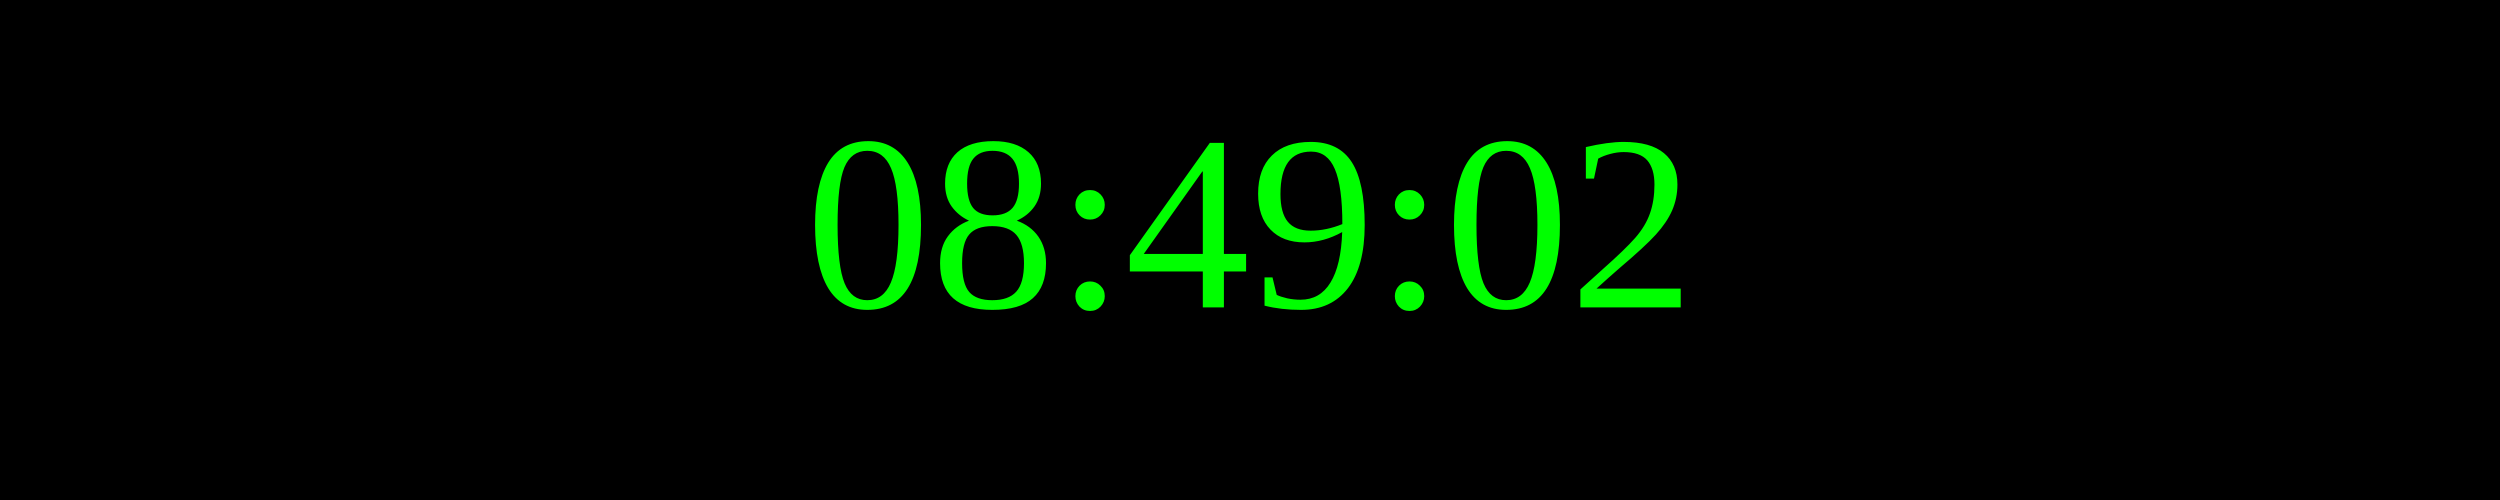
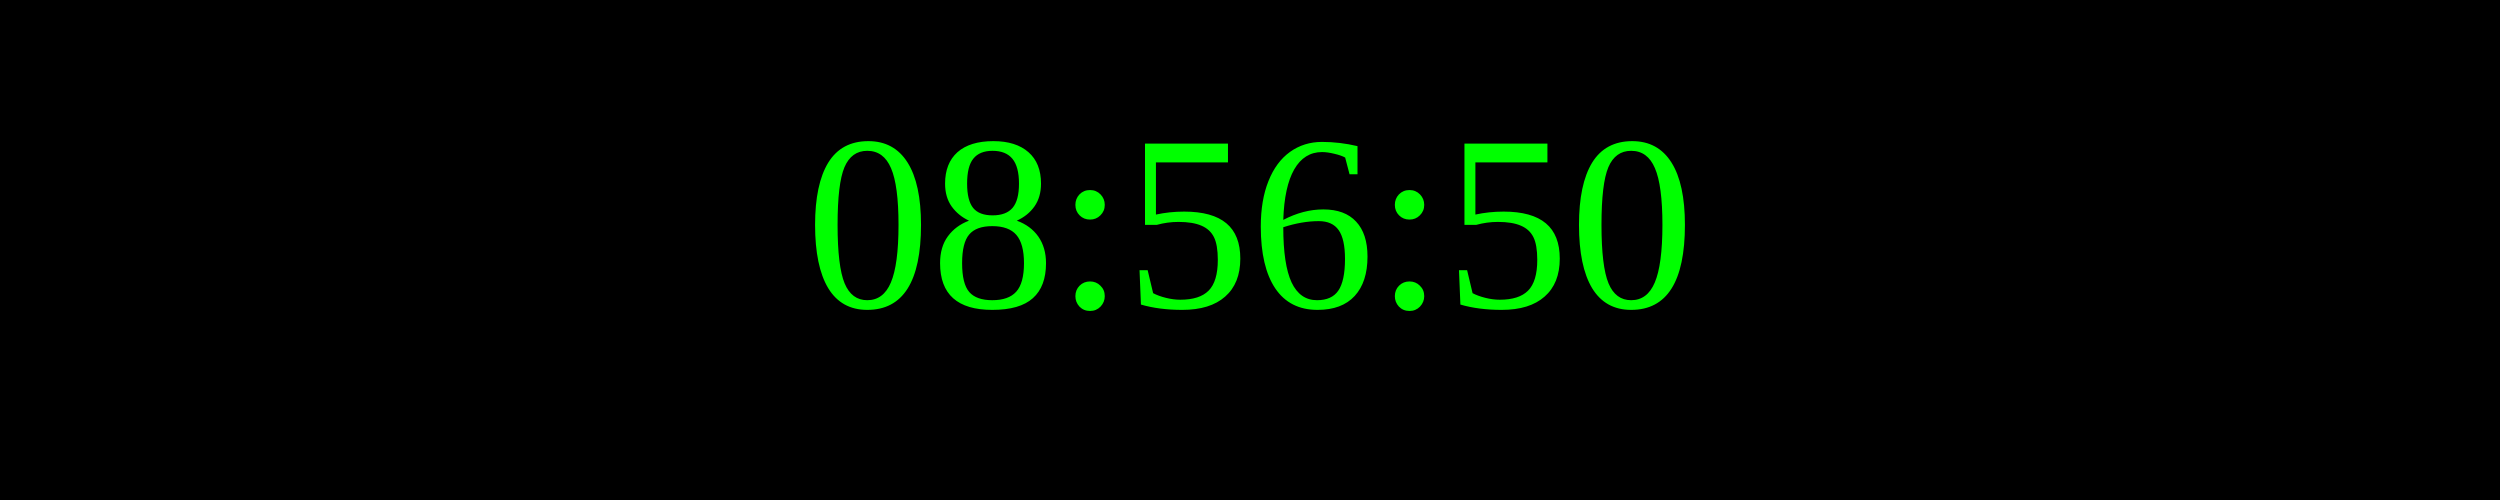
<svg xmlns="http://www.w3.org/2000/svg" width="250" height="50">
  <rect width="100%" height="100%" fill="black" />
  <text x="50%" y="50%" font-size="25" fill="lime" text-anchor="middle" dominant-baseline="middle">
- 08:49:02
+ 08:56:50
</text>
</svg>
